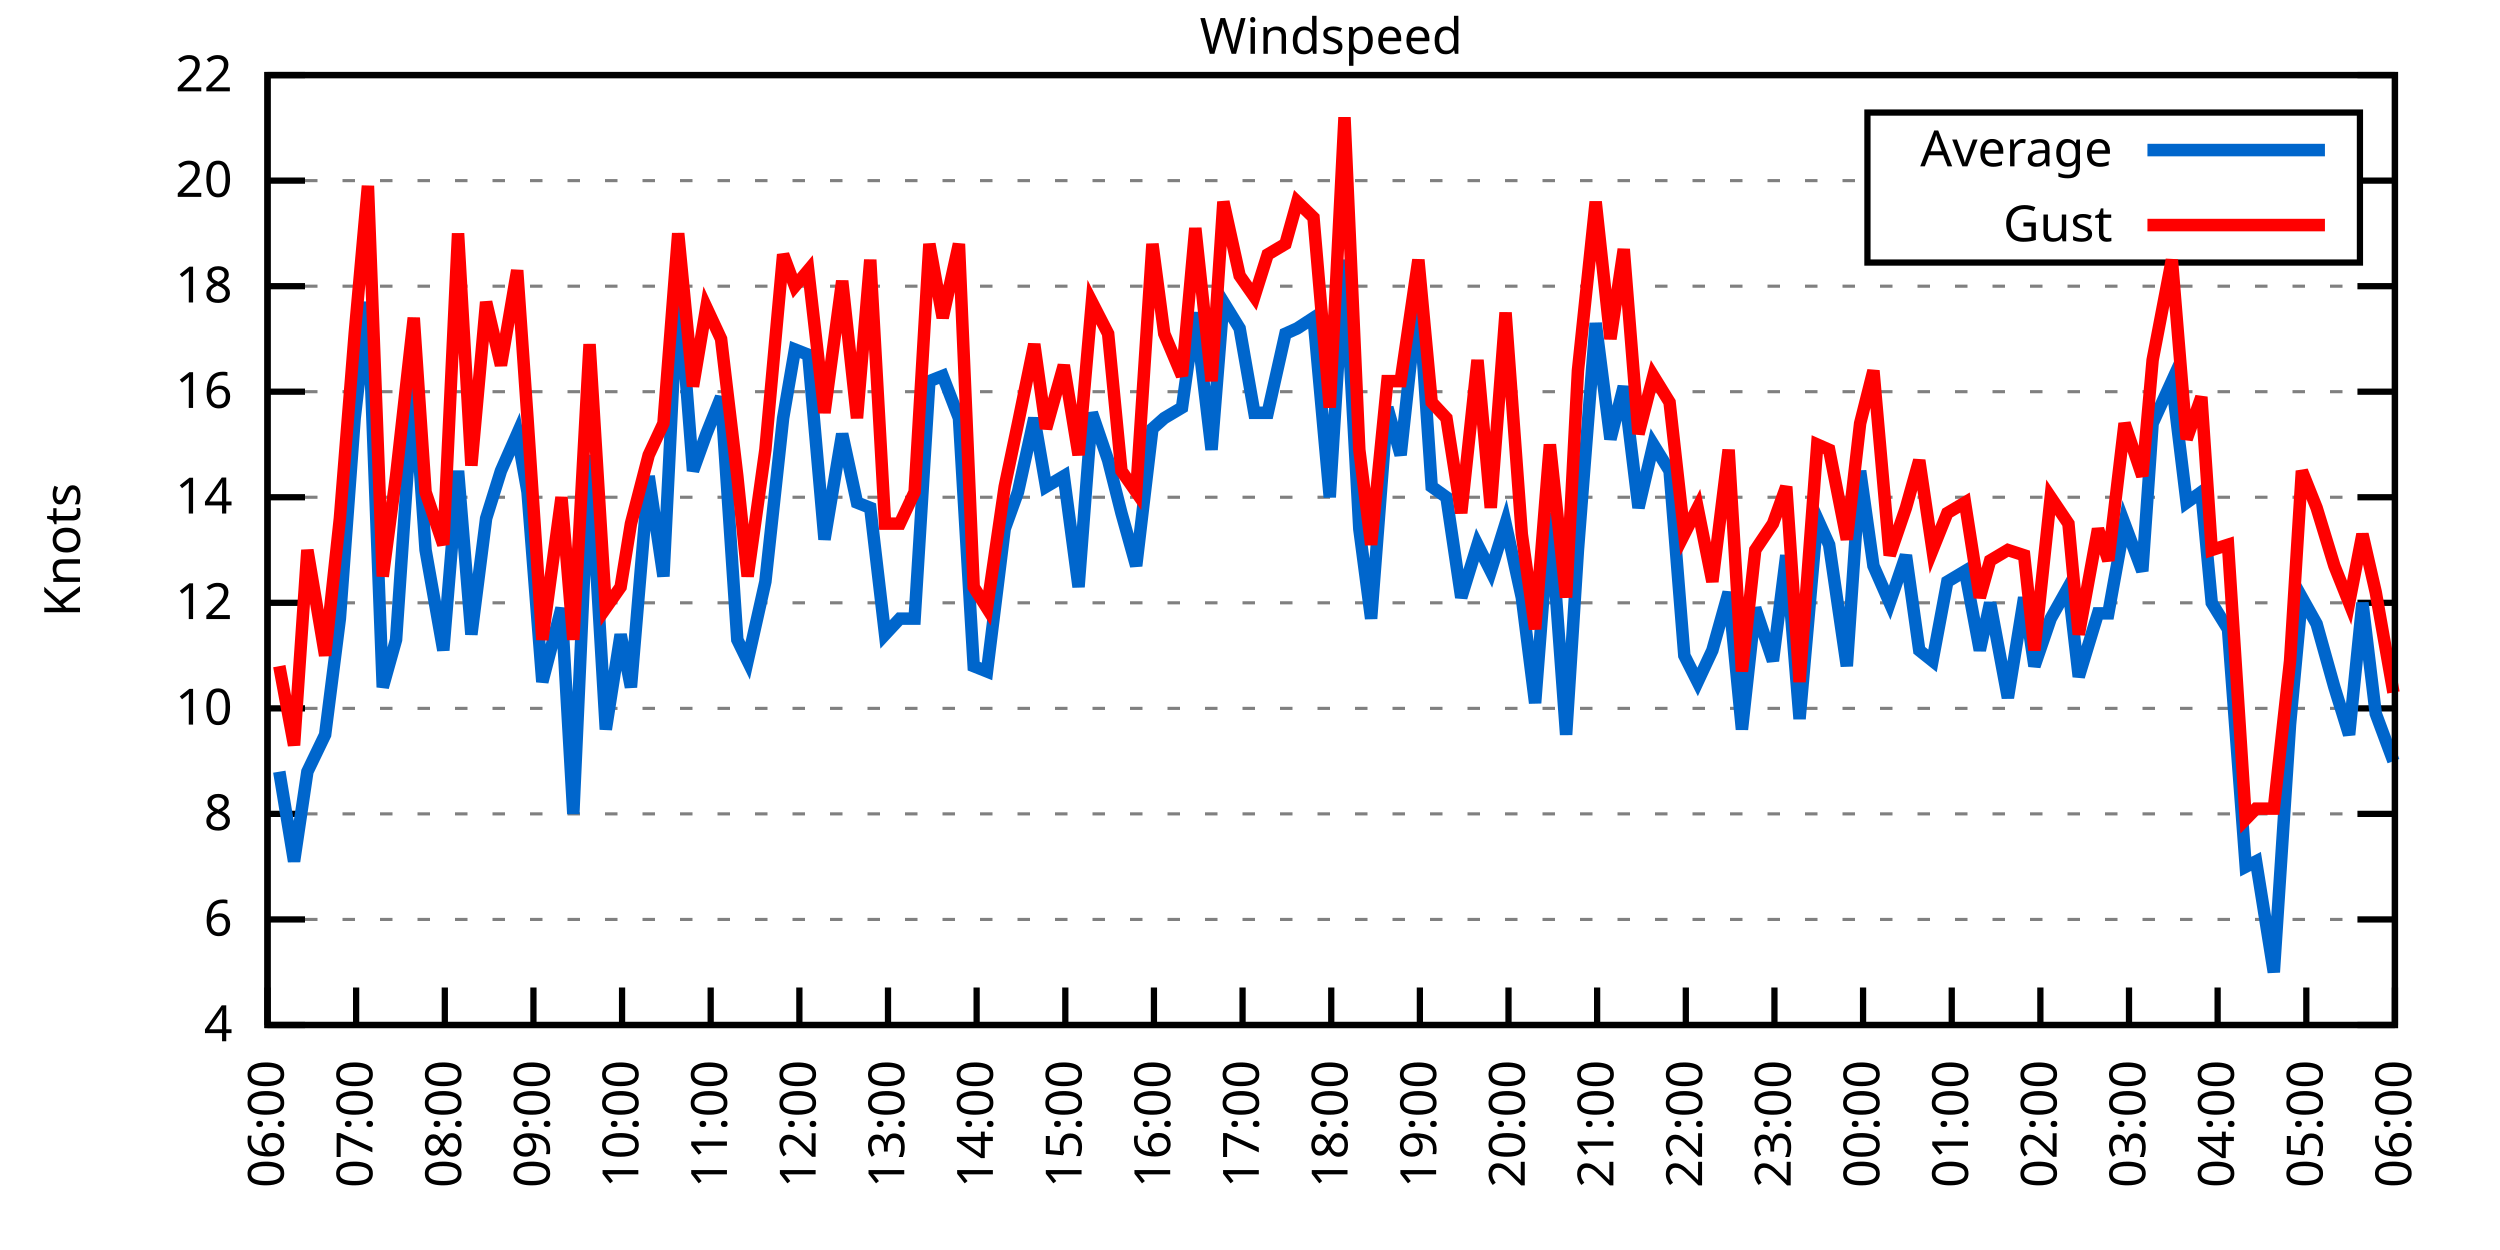
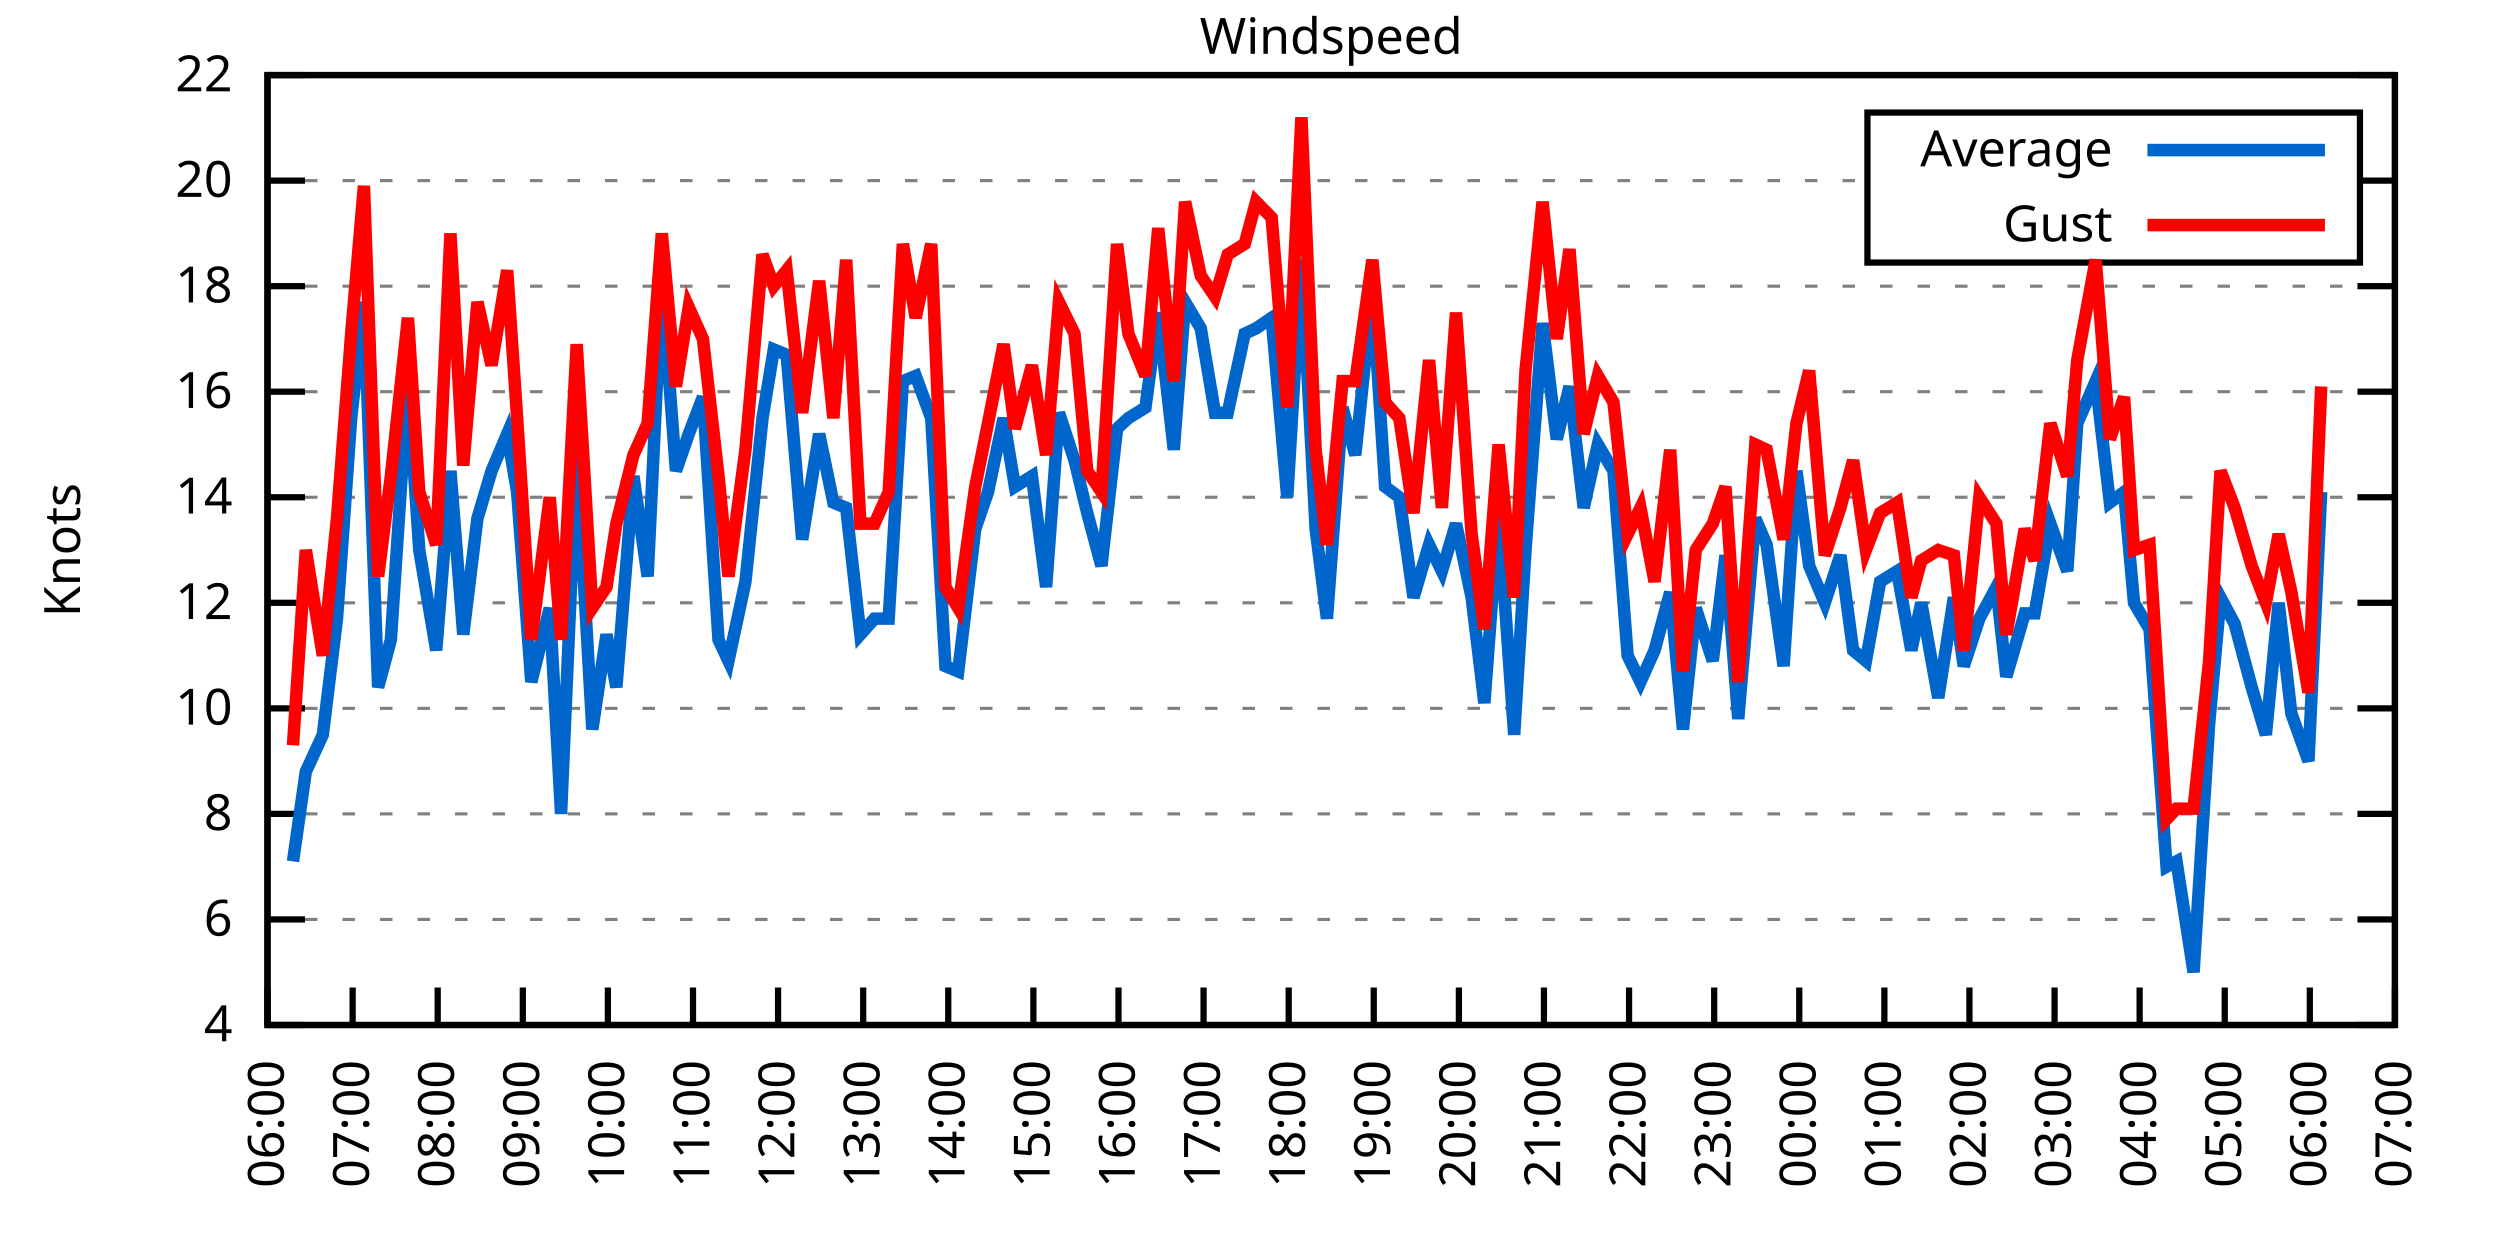
<svg xmlns="http://www.w3.org/2000/svg" xmlns:xlink="http://www.w3.org/1999/xlink" width="400" height="200" viewBox="0 0 400 200">
  <g id="gnuplot_canvas">
    <rect x="0" y="0" width="400" height="200" fill="none" />
    <defs>
      <circle id="gpDot" r="0.5" stroke-width="0.5" stroke="currentColor" />
      <path id="gpPt0" stroke-width="0.333" stroke="currentColor" d="M-1,0 h2 M0,-1 v2" />
      <path id="gpPt1" stroke-width="0.333" stroke="currentColor" d="M-1,-1 L1,1 M1,-1 L-1,1" />
      <path id="gpPt2" stroke-width="0.333" stroke="currentColor" d="M-1,0 L1,0 M0,-1 L0,1 M-1,-1 L1,1 M-1,1 L1,-1" />
      <rect id="gpPt3" stroke-width="0.333" stroke="currentColor" x="-1" y="-1" width="2" height="2" />
      <rect id="gpPt4" stroke-width="0.333" stroke="currentColor" fill="currentColor" x="-1" y="-1" width="2" height="2" />
      <circle id="gpPt5" stroke-width="0.333" stroke="currentColor" cx="0" cy="0" r="1" />
      <use xlink:href="#gpPt5" id="gpPt6" fill="currentColor" stroke="none" />
      <path id="gpPt7" stroke-width="0.333" stroke="currentColor" d="M0,-1.33 L-1.33,0.67 L1.33,0.67 z" />
      <use xlink:href="#gpPt7" id="gpPt8" fill="currentColor" stroke="none" />
      <use xlink:href="#gpPt7" id="gpPt9" stroke="currentColor" transform="rotate(180)" />
      <use xlink:href="#gpPt9" id="gpPt10" fill="currentColor" stroke="none" />
      <use xlink:href="#gpPt3" id="gpPt11" stroke="currentColor" transform="rotate(45)" />
      <use xlink:href="#gpPt11" id="gpPt12" fill="currentColor" stroke="none" />
      <path id="gpPt13" stroke-width="0.333" stroke="currentColor" d="M0,1.330 L1.265,0.411 L0.782,-1.067 L-0.782,-1.076 L-1.265,0.411 z" />
      <use xlink:href="#gpPt13" id="gpPt14" fill="currentColor" stroke="none" />
      <filter id="textbox" filterUnits="objectBoundingBox" x="0" y="0" height="1" width="1">
        <feFlood flood-color="white" flood-opacity="1" result="bgnd" />
        <feComposite in="SourceGraphic" in2="bgnd" operator="atop" />
      </filter>
      <filter id="greybox" filterUnits="objectBoundingBox" x="0" y="0" height="1" width="1">
        <feFlood flood-color="lightgrey" flood-opacity="1" result="grey" />
        <feComposite in="SourceGraphic" in2="grey" operator="atop" />
      </filter>
    </defs>
    <g fill="none" color="white" stroke="currentColor" stroke-width="1.00" stroke-linecap="butt" stroke-linejoin="miter">
</g>
    <g fill="none" color="black" stroke="currentColor" stroke-width="1.00" stroke-linecap="butt" stroke-linejoin="miter">
      <g stroke="none" shape-rendering="crispEdges">
        <polygon fill="rgb(255, 255, 255)" points="42.80,164.00 383.18,164.00 383.18,12.02 42.80,12.02 " />
      </g>
    </g>
    <g fill="none" color="black" stroke="currentColor" stroke-width="1.00" stroke-linecap="butt" stroke-linejoin="miter">
</g>
    <g fill="none" color="black" stroke="black" stroke-width="0.50" stroke-linecap="butt" stroke-linejoin="miter">
</g>
    <g fill="none" color="gray" stroke="currentColor" stroke-width="0.50" stroke-linecap="butt" stroke-linejoin="miter">
      <path stroke="gray" stroke-dasharray="2,4" class="gridline" d="M42.80,164.00 L383.19,164.00  " />
    </g>
    <g fill="none" color="gray" stroke="gray" stroke-width="1.00" stroke-linecap="butt" stroke-linejoin="miter">
</g>
    <g fill="none" color="black" stroke="currentColor" stroke-width="1.00" stroke-linecap="butt" stroke-linejoin="miter">
      <path stroke="black" d="M42.80,164.00 L48.80,164.00 M383.19,164.00 L377.19,164.00  " />
      <g transform="translate(37.20,166.60)" stroke="none" fill="black" font-family="Sans" font-size="8.00" text-anchor="end">
        <text>
          <tspan font-family="Sans"> 4</tspan>
        </text>
      </g>
    </g>
    <g fill="none" color="black" stroke="currentColor" stroke-width="1.00" stroke-linecap="butt" stroke-linejoin="miter">
</g>
    <g fill="none" color="black" stroke="black" stroke-width="0.50" stroke-linecap="butt" stroke-linejoin="miter">
</g>
    <g fill="none" color="gray" stroke="currentColor" stroke-width="0.50" stroke-linecap="butt" stroke-linejoin="miter">
      <path stroke="gray" stroke-dasharray="2,4" class="gridline" d="M42.80,147.11 L383.19,147.11  " />
    </g>
    <g fill="none" color="gray" stroke="gray" stroke-width="1.00" stroke-linecap="butt" stroke-linejoin="miter">
</g>
    <g fill="none" color="black" stroke="currentColor" stroke-width="1.00" stroke-linecap="butt" stroke-linejoin="miter">
      <path stroke="black" d="M42.80,147.11 L48.80,147.11 M383.19,147.11 L377.19,147.11  " />
      <g transform="translate(37.20,149.71)" stroke="none" fill="black" font-family="Sans" font-size="8.00" text-anchor="end">
        <text>
          <tspan font-family="Sans"> 6</tspan>
        </text>
      </g>
    </g>
    <g fill="none" color="black" stroke="currentColor" stroke-width="1.00" stroke-linecap="butt" stroke-linejoin="miter">
</g>
    <g fill="none" color="black" stroke="black" stroke-width="0.50" stroke-linecap="butt" stroke-linejoin="miter">
</g>
    <g fill="none" color="gray" stroke="currentColor" stroke-width="0.50" stroke-linecap="butt" stroke-linejoin="miter">
      <path stroke="gray" stroke-dasharray="2,4" class="gridline" d="M42.80,130.22 L383.19,130.22  " />
    </g>
    <g fill="none" color="gray" stroke="gray" stroke-width="1.00" stroke-linecap="butt" stroke-linejoin="miter">
</g>
    <g fill="none" color="black" stroke="currentColor" stroke-width="1.00" stroke-linecap="butt" stroke-linejoin="miter">
      <path stroke="black" d="M42.80,130.22 L48.80,130.22 M383.19,130.22 L377.19,130.22  " />
      <g transform="translate(37.20,132.82)" stroke="none" fill="black" font-family="Sans" font-size="8.00" text-anchor="end">
        <text>
          <tspan font-family="Sans"> 8</tspan>
        </text>
      </g>
    </g>
    <g fill="none" color="black" stroke="currentColor" stroke-width="1.00" stroke-linecap="butt" stroke-linejoin="miter">
</g>
    <g fill="none" color="black" stroke="black" stroke-width="0.50" stroke-linecap="butt" stroke-linejoin="miter">
</g>
    <g fill="none" color="gray" stroke="currentColor" stroke-width="0.50" stroke-linecap="butt" stroke-linejoin="miter">
      <path stroke="gray" stroke-dasharray="2,4" class="gridline" d="M42.80,113.34 L383.19,113.34  " />
    </g>
    <g fill="none" color="gray" stroke="gray" stroke-width="1.00" stroke-linecap="butt" stroke-linejoin="miter">
</g>
    <g fill="none" color="black" stroke="currentColor" stroke-width="1.00" stroke-linecap="butt" stroke-linejoin="miter">
      <path stroke="black" d="M42.80,113.34 L48.80,113.34 M383.19,113.34 L377.19,113.34  " />
      <g transform="translate(37.20,115.94)" stroke="none" fill="black" font-family="Sans" font-size="8.00" text-anchor="end">
        <text>
          <tspan font-family="Sans"> 10</tspan>
        </text>
      </g>
    </g>
    <g fill="none" color="black" stroke="currentColor" stroke-width="1.00" stroke-linecap="butt" stroke-linejoin="miter">
</g>
    <g fill="none" color="black" stroke="black" stroke-width="0.50" stroke-linecap="butt" stroke-linejoin="miter">
</g>
    <g fill="none" color="gray" stroke="currentColor" stroke-width="0.50" stroke-linecap="butt" stroke-linejoin="miter">
      <path stroke="gray" stroke-dasharray="2,4" class="gridline" d="M42.80,96.45 L383.19,96.45  " />
    </g>
    <g fill="none" color="gray" stroke="gray" stroke-width="1.00" stroke-linecap="butt" stroke-linejoin="miter">
</g>
    <g fill="none" color="black" stroke="currentColor" stroke-width="1.00" stroke-linecap="butt" stroke-linejoin="miter">
      <path stroke="black" d="M42.80,96.45 L48.80,96.45 M383.19,96.45 L377.19,96.45  " />
      <g transform="translate(37.20,99.05)" stroke="none" fill="black" font-family="Sans" font-size="8.00" text-anchor="end">
        <text>
          <tspan font-family="Sans"> 12</tspan>
        </text>
      </g>
    </g>
    <g fill="none" color="black" stroke="currentColor" stroke-width="1.00" stroke-linecap="butt" stroke-linejoin="miter">
</g>
    <g fill="none" color="black" stroke="black" stroke-width="0.50" stroke-linecap="butt" stroke-linejoin="miter">
</g>
    <g fill="none" color="gray" stroke="currentColor" stroke-width="0.50" stroke-linecap="butt" stroke-linejoin="miter">
      <path stroke="gray" stroke-dasharray="2,4" class="gridline" d="M42.80,79.56 L383.19,79.56  " />
    </g>
    <g fill="none" color="gray" stroke="gray" stroke-width="1.00" stroke-linecap="butt" stroke-linejoin="miter">
</g>
    <g fill="none" color="black" stroke="currentColor" stroke-width="1.00" stroke-linecap="butt" stroke-linejoin="miter">
      <path stroke="black" d="M42.80,79.56 L48.80,79.56 M383.19,79.56 L377.19,79.56  " />
      <g transform="translate(37.20,82.16)" stroke="none" fill="black" font-family="Sans" font-size="8.00" text-anchor="end">
        <text>
          <tspan font-family="Sans"> 14</tspan>
        </text>
      </g>
    </g>
    <g fill="none" color="black" stroke="currentColor" stroke-width="1.00" stroke-linecap="butt" stroke-linejoin="miter">
</g>
    <g fill="none" color="black" stroke="black" stroke-width="0.50" stroke-linecap="butt" stroke-linejoin="miter">
</g>
    <g fill="none" color="gray" stroke="currentColor" stroke-width="0.50" stroke-linecap="butt" stroke-linejoin="miter">
      <path stroke="gray" stroke-dasharray="2,4" class="gridline" d="M42.80,62.67 L383.19,62.67  " />
    </g>
    <g fill="none" color="gray" stroke="gray" stroke-width="1.00" stroke-linecap="butt" stroke-linejoin="miter">
</g>
    <g fill="none" color="black" stroke="currentColor" stroke-width="1.00" stroke-linecap="butt" stroke-linejoin="miter">
      <path stroke="black" d="M42.80,62.67 L48.80,62.67 M383.19,62.67 L377.19,62.67  " />
      <g transform="translate(37.20,65.27)" stroke="none" fill="black" font-family="Sans" font-size="8.00" text-anchor="end">
        <text>
          <tspan font-family="Sans"> 16</tspan>
        </text>
      </g>
    </g>
    <g fill="none" color="black" stroke="currentColor" stroke-width="1.00" stroke-linecap="butt" stroke-linejoin="miter">
</g>
    <g fill="none" color="black" stroke="black" stroke-width="0.50" stroke-linecap="butt" stroke-linejoin="miter">
</g>
    <g fill="none" color="gray" stroke="currentColor" stroke-width="0.50" stroke-linecap="butt" stroke-linejoin="miter">
      <path stroke="gray" stroke-dasharray="2,4" class="gridline" d="M42.80,45.79 L383.19,45.79  " />
    </g>
    <g fill="none" color="gray" stroke="gray" stroke-width="1.00" stroke-linecap="butt" stroke-linejoin="miter">
</g>
    <g fill="none" color="black" stroke="currentColor" stroke-width="1.00" stroke-linecap="butt" stroke-linejoin="miter">
      <path stroke="black" d="M42.80,45.79 L48.80,45.79 M383.19,45.79 L377.19,45.79  " />
      <g transform="translate(37.20,48.39)" stroke="none" fill="black" font-family="Sans" font-size="8.00" text-anchor="end">
        <text>
          <tspan font-family="Sans"> 18</tspan>
        </text>
      </g>
    </g>
    <g fill="none" color="black" stroke="currentColor" stroke-width="1.00" stroke-linecap="butt" stroke-linejoin="miter">
</g>
    <g fill="none" color="black" stroke="black" stroke-width="0.50" stroke-linecap="butt" stroke-linejoin="miter">
</g>
    <g fill="none" color="gray" stroke="currentColor" stroke-width="0.50" stroke-linecap="butt" stroke-linejoin="miter">
      <path stroke="gray" stroke-dasharray="2,4" class="gridline" d="M42.80,28.90 L298.79,28.90 M377.59,28.90 L383.19,28.90  " />
    </g>
    <g fill="none" color="gray" stroke="gray" stroke-width="1.00" stroke-linecap="butt" stroke-linejoin="miter">
</g>
    <g fill="none" color="black" stroke="currentColor" stroke-width="1.00" stroke-linecap="butt" stroke-linejoin="miter">
      <path stroke="black" d="M42.80,28.90 L48.80,28.90 M383.19,28.90 L377.19,28.90  " />
      <g transform="translate(37.20,31.50)" stroke="none" fill="black" font-family="Sans" font-size="8.00" text-anchor="end">
        <text>
          <tspan font-family="Sans"> 20</tspan>
        </text>
      </g>
    </g>
    <g fill="none" color="black" stroke="currentColor" stroke-width="1.00" stroke-linecap="butt" stroke-linejoin="miter">
</g>
    <g fill="none" color="black" stroke="black" stroke-width="0.50" stroke-linecap="butt" stroke-linejoin="miter">
</g>
    <g fill="none" color="gray" stroke="currentColor" stroke-width="0.50" stroke-linecap="butt" stroke-linejoin="miter">
      <path stroke="gray" stroke-dasharray="2,4" class="gridline" d="M42.80,12.01 L383.19,12.01  " />
    </g>
    <g fill="none" color="gray" stroke="gray" stroke-width="1.00" stroke-linecap="butt" stroke-linejoin="miter">
</g>
    <g fill="none" color="black" stroke="currentColor" stroke-width="1.00" stroke-linecap="butt" stroke-linejoin="miter">
      <path stroke="black" d="M42.80,12.01 L48.80,12.01 M383.19,12.01 L377.19,12.01  " />
      <g transform="translate(37.20,14.61)" stroke="none" fill="black" font-family="Sans" font-size="8.00" text-anchor="end">
        <text>
          <tspan font-family="Sans"> 22</tspan>
        </text>
      </g>
    </g>
    <g fill="none" color="black" stroke="currentColor" stroke-width="1.00" stroke-linecap="butt" stroke-linejoin="miter">
      <path stroke="black" d="M42.80,164.00 L42.80,158.00  " />
      <g transform="translate(45.40,169.60) rotate(270.00)" stroke="none" fill="black" font-family="Sans" font-size="8.00" text-anchor="end">
        <text>
          <tspan font-family="Sans">06:00</tspan>
        </text>
      </g>
    </g>
    <g fill="none" color="black" stroke="currentColor" stroke-width="1.00" stroke-linecap="butt" stroke-linejoin="miter">
-       <path stroke="black" d="M56.98,164.00 L56.98,158.00  " />
-       <g transform="translate(59.58,169.60) rotate(270.00)" stroke="none" fill="black" font-family="Sans" font-size="8.00" text-anchor="end">
+       <path stroke="black" d="M56.42,164.00 L56.42,158.00  " />
+       <g transform="translate(59.02,169.60) rotate(270.00)" stroke="none" fill="black" font-family="Sans" font-size="8.00" text-anchor="end">
        <text>
          <tspan font-family="Sans">07:00</tspan>
        </text>
      </g>
    </g>
    <g fill="none" color="black" stroke="currentColor" stroke-width="1.00" stroke-linecap="butt" stroke-linejoin="miter">
-       <path stroke="black" d="M71.17,164.00 L71.17,158.00  " />
-       <g transform="translate(73.77,169.60) rotate(270.00)" stroke="none" fill="black" font-family="Sans" font-size="8.00" text-anchor="end">
+       <path stroke="black" d="M70.03,164.00 L70.03,158.00  " />
+       <g transform="translate(72.63,169.60) rotate(270.00)" stroke="none" fill="black" font-family="Sans" font-size="8.00" text-anchor="end">
        <text>
          <tspan font-family="Sans">08:00</tspan>
        </text>
      </g>
    </g>
    <g fill="none" color="black" stroke="currentColor" stroke-width="1.00" stroke-linecap="butt" stroke-linejoin="miter">
-       <path stroke="black" d="M85.35,164.00 L85.35,158.00  " />
-       <g transform="translate(87.95,169.60) rotate(270.00)" stroke="none" fill="black" font-family="Sans" font-size="8.00" text-anchor="end">
+       <path stroke="black" d="M83.65,164.00 L83.65,158.00  " />
+       <g transform="translate(86.25,169.60) rotate(270.00)" stroke="none" fill="black" font-family="Sans" font-size="8.00" text-anchor="end">
        <text>
          <tspan font-family="Sans">09:00</tspan>
        </text>
      </g>
    </g>
    <g fill="none" color="black" stroke="currentColor" stroke-width="1.00" stroke-linecap="butt" stroke-linejoin="miter">
-       <path stroke="black" d="M99.53,164.00 L99.53,158.00  " />
-       <g transform="translate(102.13,169.60) rotate(270.00)" stroke="none" fill="black" font-family="Sans" font-size="8.00" text-anchor="end">
+       <path stroke="black" d="M97.26,164.00 L97.26,158.00  " />
+       <g transform="translate(99.86,169.60) rotate(270.00)" stroke="none" fill="black" font-family="Sans" font-size="8.00" text-anchor="end">
        <text>
          <tspan font-family="Sans">10:00</tspan>
        </text>
      </g>
    </g>
    <g fill="none" color="black" stroke="currentColor" stroke-width="1.00" stroke-linecap="butt" stroke-linejoin="miter">
-       <path stroke="black" d="M113.71,164.00 L113.71,158.00  " />
-       <g transform="translate(116.31,169.60) rotate(270.00)" stroke="none" fill="black" font-family="Sans" font-size="8.00" text-anchor="end">
+       <path stroke="black" d="M110.88,164.00 L110.88,158.00  " />
+       <g transform="translate(113.48,169.60) rotate(270.00)" stroke="none" fill="black" font-family="Sans" font-size="8.00" text-anchor="end">
        <text>
          <tspan font-family="Sans">11:00</tspan>
        </text>
      </g>
    </g>
    <g fill="none" color="black" stroke="currentColor" stroke-width="1.00" stroke-linecap="butt" stroke-linejoin="miter">
-       <path stroke="black" d="M127.90,164.00 L127.90,158.00  " />
-       <g transform="translate(130.50,169.60) rotate(270.00)" stroke="none" fill="black" font-family="Sans" font-size="8.00" text-anchor="end">
+       <path stroke="black" d="M124.49,164.00 L124.49,158.00  " />
+       <g transform="translate(127.09,169.60) rotate(270.00)" stroke="none" fill="black" font-family="Sans" font-size="8.00" text-anchor="end">
        <text>
          <tspan font-family="Sans">12:00</tspan>
        </text>
      </g>
    </g>
    <g fill="none" color="black" stroke="currentColor" stroke-width="1.00" stroke-linecap="butt" stroke-linejoin="miter">
-       <path stroke="black" d="M142.08,164.00 L142.08,158.00  " />
-       <g transform="translate(144.68,169.60) rotate(270.00)" stroke="none" fill="black" font-family="Sans" font-size="8.00" text-anchor="end">
+       <path stroke="black" d="M138.11,164.00 L138.11,158.00  " />
+       <g transform="translate(140.71,169.60) rotate(270.00)" stroke="none" fill="black" font-family="Sans" font-size="8.00" text-anchor="end">
        <text>
          <tspan font-family="Sans">13:00</tspan>
        </text>
      </g>
    </g>
    <g fill="none" color="black" stroke="currentColor" stroke-width="1.00" stroke-linecap="butt" stroke-linejoin="miter">
-       <path stroke="black" d="M156.26,164.00 L156.26,158.00  " />
-       <g transform="translate(158.86,169.60) rotate(270.00)" stroke="none" fill="black" font-family="Sans" font-size="8.00" text-anchor="end">
+       <path stroke="black" d="M151.72,164.00 L151.72,158.00  " />
+       <g transform="translate(154.32,169.60) rotate(270.00)" stroke="none" fill="black" font-family="Sans" font-size="8.00" text-anchor="end">
        <text>
          <tspan font-family="Sans">14:00</tspan>
        </text>
      </g>
    </g>
    <g fill="none" color="black" stroke="currentColor" stroke-width="1.00" stroke-linecap="butt" stroke-linejoin="miter">
-       <path stroke="black" d="M170.45,164.00 L170.45,158.00  " />
-       <g transform="translate(173.05,169.60) rotate(270.00)" stroke="none" fill="black" font-family="Sans" font-size="8.00" text-anchor="end">
+       <path stroke="black" d="M165.34,164.00 L165.34,158.00  " />
+       <g transform="translate(167.94,169.60) rotate(270.00)" stroke="none" fill="black" font-family="Sans" font-size="8.00" text-anchor="end">
        <text>
          <tspan font-family="Sans">15:00</tspan>
        </text>
      </g>
    </g>
    <g fill="none" color="black" stroke="currentColor" stroke-width="1.00" stroke-linecap="butt" stroke-linejoin="miter">
-       <path stroke="black" d="M184.63,164.00 L184.63,158.00  " />
-       <g transform="translate(187.23,169.60) rotate(270.00)" stroke="none" fill="black" font-family="Sans" font-size="8.00" text-anchor="end">
+       <path stroke="black" d="M178.96,164.00 L178.96,158.00  " />
+       <g transform="translate(181.56,169.60) rotate(270.00)" stroke="none" fill="black" font-family="Sans" font-size="8.00" text-anchor="end">
        <text>
          <tspan font-family="Sans">16:00</tspan>
        </text>
      </g>
    </g>
    <g fill="none" color="black" stroke="currentColor" stroke-width="1.00" stroke-linecap="butt" stroke-linejoin="miter">
-       <path stroke="black" d="M198.81,164.00 L198.81,158.00  " />
-       <g transform="translate(201.41,169.60) rotate(270.00)" stroke="none" fill="black" font-family="Sans" font-size="8.00" text-anchor="end">
+       <path stroke="black" d="M192.57,164.00 L192.57,158.00  " />
+       <g transform="translate(195.17,169.60) rotate(270.00)" stroke="none" fill="black" font-family="Sans" font-size="8.00" text-anchor="end">
        <text>
          <tspan font-family="Sans">17:00</tspan>
        </text>
      </g>
    </g>
    <g fill="none" color="black" stroke="currentColor" stroke-width="1.00" stroke-linecap="butt" stroke-linejoin="miter">
-       <path stroke="black" d="M213.00,164.00 L213.00,158.00  " />
-       <g transform="translate(215.60,169.60) rotate(270.00)" stroke="none" fill="black" font-family="Sans" font-size="8.00" text-anchor="end">
+       <path stroke="black" d="M206.19,164.00 L206.19,158.00  " />
+       <g transform="translate(208.79,169.60) rotate(270.00)" stroke="none" fill="black" font-family="Sans" font-size="8.00" text-anchor="end">
        <text>
          <tspan font-family="Sans">18:00</tspan>
        </text>
      </g>
    </g>
    <g fill="none" color="black" stroke="currentColor" stroke-width="1.00" stroke-linecap="butt" stroke-linejoin="miter">
-       <path stroke="black" d="M227.18,164.00 L227.18,158.00  " />
-       <g transform="translate(229.78,169.60) rotate(270.00)" stroke="none" fill="black" font-family="Sans" font-size="8.00" text-anchor="end">
+       <path stroke="black" d="M219.80,164.00 L219.80,158.00  " />
+       <g transform="translate(222.40,169.60) rotate(270.00)" stroke="none" fill="black" font-family="Sans" font-size="8.00" text-anchor="end">
        <text>
          <tspan font-family="Sans">19:00</tspan>
        </text>
      </g>
    </g>
    <g fill="none" color="black" stroke="currentColor" stroke-width="1.00" stroke-linecap="butt" stroke-linejoin="miter">
-       <path stroke="black" d="M241.36,164.00 L241.36,158.00  " />
-       <g transform="translate(243.96,169.60) rotate(270.00)" stroke="none" fill="black" font-family="Sans" font-size="8.00" text-anchor="end">
+       <path stroke="black" d="M233.42,164.00 L233.42,158.00  " />
+       <g transform="translate(236.02,169.60) rotate(270.00)" stroke="none" fill="black" font-family="Sans" font-size="8.00" text-anchor="end">
        <text>
          <tspan font-family="Sans">20:00</tspan>
        </text>
      </g>
    </g>
    <g fill="none" color="black" stroke="currentColor" stroke-width="1.00" stroke-linecap="butt" stroke-linejoin="miter">
-       <path stroke="black" d="M255.54,164.00 L255.54,158.00  " />
-       <g transform="translate(258.14,169.60) rotate(270.00)" stroke="none" fill="black" font-family="Sans" font-size="8.00" text-anchor="end">
+       <path stroke="black" d="M247.03,164.00 L247.03,158.00  " />
+       <g transform="translate(249.63,169.60) rotate(270.00)" stroke="none" fill="black" font-family="Sans" font-size="8.00" text-anchor="end">
        <text>
          <tspan font-family="Sans">21:00</tspan>
        </text>
      </g>
    </g>
    <g fill="none" color="black" stroke="currentColor" stroke-width="1.00" stroke-linecap="butt" stroke-linejoin="miter">
-       <path stroke="black" d="M269.73,164.00 L269.73,158.00  " />
-       <g transform="translate(272.33,169.60) rotate(270.00)" stroke="none" fill="black" font-family="Sans" font-size="8.00" text-anchor="end">
+       <path stroke="black" d="M260.65,164.00 L260.65,158.00  " />
+       <g transform="translate(263.25,169.60) rotate(270.00)" stroke="none" fill="black" font-family="Sans" font-size="8.00" text-anchor="end">
        <text>
          <tspan font-family="Sans">22:00</tspan>
        </text>
      </g>
    </g>
    <g fill="none" color="black" stroke="currentColor" stroke-width="1.00" stroke-linecap="butt" stroke-linejoin="miter">
-       <path stroke="black" d="M283.91,164.00 L283.91,158.00  " />
-       <g transform="translate(286.51,169.60) rotate(270.00)" stroke="none" fill="black" font-family="Sans" font-size="8.00" text-anchor="end">
+       <path stroke="black" d="M274.27,164.00 L274.27,158.00  " />
+       <g transform="translate(276.87,169.60) rotate(270.00)" stroke="none" fill="black" font-family="Sans" font-size="8.00" text-anchor="end">
        <text>
          <tspan font-family="Sans">23:00</tspan>
        </text>
      </g>
    </g>
    <g fill="none" color="black" stroke="currentColor" stroke-width="1.00" stroke-linecap="butt" stroke-linejoin="miter">
-       <path stroke="black" d="M298.09,164.00 L298.09,158.00  " />
-       <g transform="translate(300.69,169.60) rotate(270.00)" stroke="none" fill="black" font-family="Sans" font-size="8.00" text-anchor="end">
+       <path stroke="black" d="M287.88,164.00 L287.88,158.00  " />
+       <g transform="translate(290.48,169.60) rotate(270.00)" stroke="none" fill="black" font-family="Sans" font-size="8.00" text-anchor="end">
        <text>
          <tspan font-family="Sans">00:00</tspan>
        </text>
      </g>
    </g>
    <g fill="none" color="black" stroke="currentColor" stroke-width="1.00" stroke-linecap="butt" stroke-linejoin="miter">
-       <path stroke="black" d="M312.28,164.00 L312.28,158.00  " />
-       <g transform="translate(314.88,169.60) rotate(270.00)" stroke="none" fill="black" font-family="Sans" font-size="8.00" text-anchor="end">
+       <path stroke="black" d="M301.50,164.00 L301.50,158.00  " />
+       <g transform="translate(304.10,169.60) rotate(270.00)" stroke="none" fill="black" font-family="Sans" font-size="8.00" text-anchor="end">
        <text>
          <tspan font-family="Sans">01:00</tspan>
        </text>
      </g>
    </g>
    <g fill="none" color="black" stroke="currentColor" stroke-width="1.00" stroke-linecap="butt" stroke-linejoin="miter">
-       <path stroke="black" d="M326.46,164.00 L326.46,158.00  " />
-       <g transform="translate(329.06,169.60) rotate(270.00)" stroke="none" fill="black" font-family="Sans" font-size="8.00" text-anchor="end">
+       <path stroke="black" d="M315.11,164.00 L315.11,158.00  " />
+       <g transform="translate(317.71,169.60) rotate(270.00)" stroke="none" fill="black" font-family="Sans" font-size="8.00" text-anchor="end">
        <text>
          <tspan font-family="Sans">02:00</tspan>
        </text>
      </g>
    </g>
    <g fill="none" color="black" stroke="currentColor" stroke-width="1.00" stroke-linecap="butt" stroke-linejoin="miter">
-       <path stroke="black" d="M340.64,164.00 L340.64,158.00  " />
-       <g transform="translate(343.24,169.60) rotate(270.00)" stroke="none" fill="black" font-family="Sans" font-size="8.00" text-anchor="end">
+       <path stroke="black" d="M328.73,164.00 L328.73,158.00  " />
+       <g transform="translate(331.33,169.60) rotate(270.00)" stroke="none" fill="black" font-family="Sans" font-size="8.00" text-anchor="end">
        <text>
          <tspan font-family="Sans">03:00</tspan>
        </text>
      </g>
    </g>
    <g fill="none" color="black" stroke="currentColor" stroke-width="1.00" stroke-linecap="butt" stroke-linejoin="miter">
-       <path stroke="black" d="M354.82,164.00 L354.82,158.00  " />
-       <g transform="translate(357.42,169.60) rotate(270.00)" stroke="none" fill="black" font-family="Sans" font-size="8.00" text-anchor="end">
+       <path stroke="black" d="M342.34,164.00 L342.34,158.00  " />
+       <g transform="translate(344.94,169.60) rotate(270.00)" stroke="none" fill="black" font-family="Sans" font-size="8.00" text-anchor="end">
        <text>
          <tspan font-family="Sans">04:00</tspan>
        </text>
      </g>
    </g>
    <g fill="none" color="black" stroke="currentColor" stroke-width="1.00" stroke-linecap="butt" stroke-linejoin="miter">
-       <path stroke="black" d="M369.01,164.00 L369.01,158.00  " />
-       <g transform="translate(371.61,169.60) rotate(270.00)" stroke="none" fill="black" font-family="Sans" font-size="8.00" text-anchor="end">
+       <path stroke="black" d="M355.96,164.00 L355.96,158.00  " />
+       <g transform="translate(358.56,169.60) rotate(270.00)" stroke="none" fill="black" font-family="Sans" font-size="8.00" text-anchor="end">
        <text>
          <tspan font-family="Sans">05:00</tspan>
+         </text>
+       </g>
+     </g>
+     <g fill="none" color="black" stroke="currentColor" stroke-width="1.00" stroke-linecap="butt" stroke-linejoin="miter">
+       <path stroke="black" d="M369.57,164.00 L369.57,158.00  " />
+       <g transform="translate(372.17,169.60) rotate(270.00)" stroke="none" fill="black" font-family="Sans" font-size="8.00" text-anchor="end">
+         <text>
+           <tspan font-family="Sans">06:00</tspan>
        </text>
      </g>
    </g>
    <g fill="none" color="black" stroke="currentColor" stroke-width="1.00" stroke-linecap="butt" stroke-linejoin="miter">
      <path stroke="black" d="M383.19,164.00 L383.19,158.00  " />
      <g transform="translate(385.79,169.60) rotate(270.00)" stroke="none" fill="black" font-family="Sans" font-size="8.00" text-anchor="end">
        <text>
-           <tspan font-family="Sans">06:00</tspan>
+           <tspan font-family="Sans">07:00</tspan>
        </text>
      </g>
    </g>
    <g fill="none" color="black" stroke="currentColor" stroke-width="1.00" stroke-linecap="butt" stroke-linejoin="miter">
</g>
    <g fill="none" color="black" stroke="currentColor" stroke-width="1.00" stroke-linecap="butt" stroke-linejoin="miter">
      <path stroke="black" d="M42.80,12.01 L42.80,164.00 L383.19,164.00 L383.19,12.01 L42.80,12.01 Z  " />
    </g>
    <g fill="none" color="black" stroke="currentColor" stroke-width="1.00" stroke-linecap="butt" stroke-linejoin="miter">
</g>
    <g fill="none" color="black" stroke="currentColor" stroke-width="1.00" stroke-linecap="butt" stroke-linejoin="miter">
      <path stroke="black" d="M298.79,42.01 L298.79,18.01 L377.59,18.01 L377.59,42.01 L298.79,42.01 Z  " />
    </g>
    <g id="Windspeed_plot_1">
      <g fill="none" color="white" stroke="black" stroke-width="2.00" stroke-linecap="butt" stroke-linejoin="miter">
</g>
      <g fill="none" color="black" stroke="currentColor" stroke-width="2.00" stroke-linecap="butt" stroke-linejoin="miter">
        <g transform="translate(337.99,26.61)" stroke="none" fill="black" font-family="Sans" font-size="8.00" text-anchor="end">
          <text>
            <tspan font-family="Sans">Average</tspan>
          </text>
        </g>
      </g>
      <g fill="none" color="black" stroke="currentColor" stroke-width="2.00" stroke-linecap="butt" stroke-linejoin="miter">
-         <path stroke="rgb(  0, 102, 204)" d="M343.59,24.01 L371.99,24.01 M44.69,123.47 L47.05,137.82 L49.18,123.47 L52.02,117.56 L54.38,98.98 L56.75,66.90   L58.87,48.32 L61.24,109.96 L63.37,102.36 L66.20,60.98 L68.09,88.00 L70.93,104.05 L73.29,75.34 L75.42,101.52   L77.78,82.94 L80.15,75.34 L82.75,69.43 L84.40,78.72 L86.77,109.11 L89.84,97.29 L91.73,130.22 L94.33,72.81   L96.93,116.71 L99.30,101.52 L100.95,109.96 L103.79,76.18 L106.15,92.23 L108.51,44.94 L110.88,75.34 L113.01,69.43   L115.37,63.52 L117.97,102.36 L119.62,105.74 L122.46,93.07 L125.30,66.90 L127.19,55.92 L129.32,56.76 L131.92,86.32   L134.75,69.43 L137.12,80.41 L139.24,81.25 L141.61,101.52 L143.97,98.98 L146.34,98.98 L148.70,60.98 L150.83,60.14   L153.43,66.90 L155.79,106.58 L157.92,107.43 L160.75,84.63 L162.88,78.72 L165.48,66.90 L167.37,77.87 L170.21,76.18   L172.57,93.92 L174.70,66.05 L177.30,73.65 L179.43,82.09 L181.79,90.54 L184.39,68.58 L186.28,66.90 L189.12,65.21   L191.25,50.01 L193.85,71.96 L195.74,48.32 L198.34,52.54 L200.70,66.05 L202.83,66.05 L205.67,53.39 L207.56,52.54   L210.16,50.85 L212.76,79.56 L215.12,41.56 L217.49,84.63 L219.38,98.98 L221.98,65.21 L224.10,72.81 L226.94,46.63   L229.07,77.87 L231.43,79.56 L233.80,95.60 L236.40,87.16 L238.52,91.38 L240.89,83.78 L243.49,95.60 L245.62,112.49   L247.98,82.09 L250.58,117.56 L252.47,88.00 L255.31,51.70 L257.67,70.27 L259.80,61.83 L262.16,81.25 L264.53,71.12   L267.13,75.34 L269.49,104.89 L271.62,109.11 L273.98,104.05 L276.58,94.76 L278.71,116.71 L280.84,97.29 L283.67,105.74   L285.80,88.85 L287.93,115.03 L290.76,82.94 L292.66,87.16 L295.49,106.58 L297.62,75.34 L299.75,90.54 L302.35,96.45   L304.95,88.85 L307.08,104.05 L309.20,105.74 L311.57,93.07 L314.40,91.38 L316.77,104.05 L318.42,96.45 L321.26,111.65   L323.86,95.60 L325.51,106.58 L328.11,98.98 L330.95,93.92 L332.60,108.27 L335.68,98.14 L337.33,98.14 L339.93,83.78   L342.77,91.38 L344.42,67.74 L347.50,60.98 L349.86,80.41 L352.22,78.72 L353.88,96.45 L356.48,100.67 L359.32,138.67   L360.97,137.82 L363.81,155.56 L366.41,115.87 L368.30,95.60 L370.66,99.83 L373.50,109.96 L375.86,117.56 L377.99,96.45   L380.12,114.18 L382.95,121.78  " />
+         <path stroke="rgb(  0, 102, 204)" d="M343.59,24.01 L371.99,24.01 M46.88,137.82 L48.93,123.47 L51.65,117.56 L53.92,98.98 L56.19,66.90 L58.23,48.32   L60.50,109.96 L62.54,102.36 L65.27,60.98 L67.08,88.00 L69.80,104.05 L72.07,75.34 L74.12,101.52 L76.39,82.94   L78.65,75.34 L81.15,69.43 L82.74,78.72 L85.01,109.11 L87.96,97.29 L89.77,130.22 L92.27,72.81 L94.77,116.71   L97.04,101.52 L98.62,109.96 L101.35,76.18 L103.62,92.23 L105.89,44.94 L108.15,75.34 L110.20,69.43 L112.47,63.52   L114.96,102.36 L116.55,105.74 L119.27,93.07 L122.00,66.90 L123.81,55.92 L125.86,56.76 L128.35,86.32 L131.07,69.43   L133.34,80.41 L135.39,81.25 L137.66,101.52 L139.92,98.98 L142.19,98.98 L144.46,60.98 L146.51,60.14 L149.00,66.90   L151.27,106.58 L153.31,107.43 L156.04,84.63 L158.08,78.72 L160.57,66.90 L162.39,77.87 L165.11,76.18 L167.38,93.92   L169.43,66.05 L171.92,73.65 L173.96,82.09 L176.23,90.54 L178.73,68.58 L180.54,66.90 L183.27,65.21 L185.31,50.01   L187.81,71.96 L189.62,48.32 L192.12,52.54 L194.39,66.05 L196.43,66.05 L199.15,53.39 L200.97,52.54 L203.46,50.85   L205.96,79.56 L208.23,41.56 L210.50,84.63 L212.31,98.98 L214.81,65.21 L216.85,72.81 L219.58,46.63 L221.62,77.87   L223.89,79.56 L226.16,95.60 L228.65,87.16 L230.70,91.38 L232.96,83.78 L235.46,95.60 L237.50,112.49 L239.77,82.09   L242.27,117.56 L244.08,88.00 L246.81,51.70 L249.08,70.27 L251.12,61.83 L253.39,81.25 L255.66,71.12 L258.15,75.34   L260.42,104.89 L262.47,109.11 L264.73,104.05 L267.23,94.76 L269.27,116.71 L271.32,97.29 L274.04,105.74 L276.08,88.85   L278.12,115.03 L280.85,82.94 L282.66,87.16 L285.38,106.58 L287.43,75.34 L289.47,90.54 L291.97,96.45 L294.46,88.85   L296.50,104.05 L298.55,105.74 L300.82,93.07 L303.54,91.38 L305.81,104.05 L307.40,96.45 L310.12,111.65 L312.62,95.60   L314.20,106.58 L316.70,98.98 L319.42,93.92 L321.01,108.27 L323.96,98.14 L325.55,98.14 L328.05,83.78 L330.77,91.38   L332.36,67.74 L335.31,60.98 L337.58,80.41 L339.85,78.72 L341.44,96.45 L343.93,100.67 L346.65,138.67 L348.24,137.82   L350.97,155.56 L353.46,115.87 L355.28,95.60 L357.55,99.83 L360.27,109.96 L362.54,117.56 L364.58,96.45 L366.62,114.18   L369.35,121.78 L371.39,78.72  " />
      </g>
    </g>
    <g id="Windspeed_plot_2">
      <g fill="none" color="black" stroke="currentColor" stroke-width="2.00" stroke-linecap="butt" stroke-linejoin="miter">
        <g transform="translate(337.99,38.61)" stroke="none" fill="black" font-family="Sans" font-size="8.00" text-anchor="end">
          <text>
            <tspan font-family="Sans">Gust</tspan>
          </text>
        </g>
      </g>
      <g fill="none" color="black" stroke="currentColor" stroke-width="2.00" stroke-linecap="butt" stroke-linejoin="miter">
-         <path stroke="rgb(255,   0,   0)" d="M343.59,36.01 L371.99,36.01 M44.69,106.58 L47.05,119.25 L49.18,88.00 L52.02,104.89 L54.38,82.94 L56.75,53.39   L58.87,29.74 L61.24,92.23 L63.37,76.18 L66.20,50.85 L68.09,78.72 L70.93,87.16 L73.29,37.34 L75.42,74.49   L77.78,48.32 L80.15,58.45 L82.75,43.25 L84.40,66.90 L86.77,102.36 L89.84,79.56 L91.73,102.36 L94.33,55.07   L96.93,97.29 L99.30,93.92 L100.95,83.78 L103.79,72.81 L106.15,67.74 L108.51,37.34 L110.88,61.83 L113.01,49.16   L115.37,54.23 L117.97,76.18 L119.62,92.23 L122.46,71.96 L125.30,40.72 L127.19,45.79 L129.32,43.25 L131.92,66.05   L134.75,44.94 L137.12,66.90 L139.24,41.56 L141.61,83.78 L143.97,83.78 L146.34,78.72 L148.70,39.03 L150.83,50.85   L153.43,39.03 L155.79,93.92 L157.92,97.29 L160.75,77.87 L162.88,67.74 L165.48,55.07 L167.37,68.58 L170.21,58.45   L172.57,72.81 L174.70,48.32 L177.30,53.39 L179.43,75.34 L181.79,78.72 L184.39,39.03 L186.28,53.39 L189.12,60.14   L191.25,36.50 L193.85,60.98 L195.74,32.28 L198.34,44.10 L200.70,47.47 L202.83,40.72 L205.67,39.03 L207.56,32.28   L210.16,34.81 L212.76,65.21 L215.12,18.77 L217.49,71.96 L219.38,87.16 L221.98,60.98 L224.10,60.98 L226.94,41.56   L229.07,64.36 L231.43,66.90 L233.80,82.09 L236.40,57.61 L238.52,81.25 L240.89,50.01 L243.49,85.47 L245.62,100.67   L247.98,71.12 L250.58,95.60 L252.47,59.30 L255.31,32.28 L257.67,54.23 L259.80,39.87 L262.16,69.43 L264.53,60.14   L267.13,64.36 L269.49,85.47 L271.62,81.25 L273.98,93.07 L276.58,71.96 L278.71,107.43 L280.84,88.00 L283.67,83.78   L285.80,77.87 L287.93,109.11 L290.76,71.12 L292.66,71.96 L295.49,86.32 L297.62,67.74 L299.75,59.30 L302.35,88.85   L304.95,81.25 L307.08,73.65 L309.20,88.00 L311.57,82.09 L314.40,80.41 L316.77,95.60 L318.42,89.69 L321.26,88.00   L323.86,88.85 L325.51,104.05 L328.11,79.56 L330.95,83.78 L332.60,101.52 L335.68,84.63 L337.33,89.69 L339.93,67.74   L342.77,76.18 L344.42,57.61 L347.50,41.56 L349.86,70.27 L352.22,63.52 L353.88,88.00 L356.48,87.16 L359.32,131.07   L360.97,129.38 L363.81,129.38 L366.41,105.74 L368.30,75.34 L370.66,81.25 L373.50,90.54 L375.86,96.45 L377.99,85.47   L380.12,94.76 L382.95,110.80  " />
+         <path stroke="rgb(255,   0,   0)" d="M343.59,36.01 L371.99,36.01 M46.88,119.25 L48.93,88.00 L51.65,104.89 L53.92,82.94 L56.19,53.39 L58.23,29.74   L60.50,92.23 L62.54,76.18 L65.27,50.85 L67.08,78.72 L69.80,87.16 L72.07,37.34 L74.12,74.49 L76.39,48.32   L78.65,58.45 L81.15,43.25 L82.74,66.90 L85.01,102.36 L87.96,79.56 L89.77,102.36 L92.27,55.07 L94.77,97.29   L97.04,93.92 L98.62,83.78 L101.35,72.81 L103.62,67.74 L105.89,37.34 L108.15,61.83 L110.20,49.16 L112.47,54.23   L114.96,76.18 L116.55,92.23 L119.27,71.96 L122.00,40.72 L123.81,45.79 L125.86,43.25 L128.35,66.05 L131.07,44.94   L133.34,66.90 L135.39,41.56 L137.66,83.78 L139.92,83.78 L142.19,78.72 L144.46,39.03 L146.51,50.85 L149.00,39.03   L151.27,93.92 L153.31,97.29 L156.04,77.87 L158.08,67.74 L160.57,55.07 L162.39,68.58 L165.11,58.45 L167.38,72.81   L169.43,48.32 L171.92,53.39 L173.96,75.34 L176.23,78.72 L178.73,39.03 L180.54,53.39 L183.27,60.14 L185.31,36.50   L187.81,60.98 L189.62,32.28 L192.12,44.10 L194.39,47.47 L196.43,40.72 L199.15,39.03 L200.97,32.28 L203.46,34.81   L205.96,65.21 L208.23,18.77 L210.50,71.96 L212.31,87.16 L214.81,60.98 L216.85,60.98 L219.58,41.56 L221.62,64.36   L223.89,66.90 L226.16,82.09 L228.65,57.61 L230.70,81.25 L232.96,50.01 L235.46,85.47 L237.50,100.67 L239.77,71.12   L242.27,95.60 L244.08,59.30 L246.81,32.28 L249.08,54.23 L251.12,39.87 L253.39,69.43 L255.66,60.14 L258.15,64.36   L260.42,85.47 L262.47,81.25 L264.73,93.07 L267.23,71.96 L269.27,107.43 L271.32,88.00 L274.04,83.78 L276.08,77.87   L278.12,109.11 L280.85,71.12 L282.66,71.96 L285.38,86.32 L287.43,67.74 L289.47,59.30 L291.97,88.85 L294.46,81.25   L296.50,73.65 L298.55,88.00 L300.82,82.09 L303.54,80.41 L305.81,95.60 L307.40,89.69 L310.12,88.00 L312.62,88.85   L314.20,104.05 L316.70,79.56 L319.42,83.78 L321.01,101.52 L323.96,84.63 L325.55,89.69 L328.05,67.74 L330.77,76.18   L332.36,57.61 L335.31,41.56 L337.58,70.27 L339.85,63.52 L341.44,88.00 L343.93,87.16 L346.65,131.07 L348.24,129.38   L350.97,129.38 L353.46,105.74 L355.28,75.34 L357.55,81.25 L360.27,90.54 L362.54,96.45 L364.58,85.47 L366.62,94.76   L369.35,110.80 L371.39,61.83  " />
      </g>
    </g>
    <g fill="none" color="black" stroke="currentColor" stroke-width="2.00" stroke-linecap="butt" stroke-linejoin="miter">
</g>
    <g fill="none" color="black" stroke="black" stroke-width="1.00" stroke-linecap="butt" stroke-linejoin="miter">
</g>
    <g fill="none" color="black" stroke="currentColor" stroke-width="1.00" stroke-linecap="butt" stroke-linejoin="miter">
      <path stroke="black" d="M42.80,12.01 L42.80,164.00 L383.19,164.00 L383.19,12.01 L42.80,12.01 Z  " />
      <g transform="translate(12.80,88.01) rotate(270.00)" stroke="none" fill="black" font-family="Sans" font-size="8.00" text-anchor="middle">
        <text>
          <tspan font-family="Sans">Knots</tspan>
        </text>
      </g>
    </g>
    <g fill="none" color="black" stroke="currentColor" stroke-width="1.00" stroke-linecap="butt" stroke-linejoin="miter">
</g>
    <g fill="none" color="black" stroke="currentColor" stroke-width="1.00" stroke-linecap="butt" stroke-linejoin="miter">
      <g transform="translate(212.99,8.61)" stroke="none" fill="black" font-family="Sans" font-size="8.00" text-anchor="middle">
        <text>
          <tspan font-family="Sans">Windspeed</tspan>
        </text>
      </g>
    </g>
    <g fill="none" color="black" stroke="currentColor" stroke-width="1.00" stroke-linecap="butt" stroke-linejoin="miter">
</g>
  </g>
</svg>
